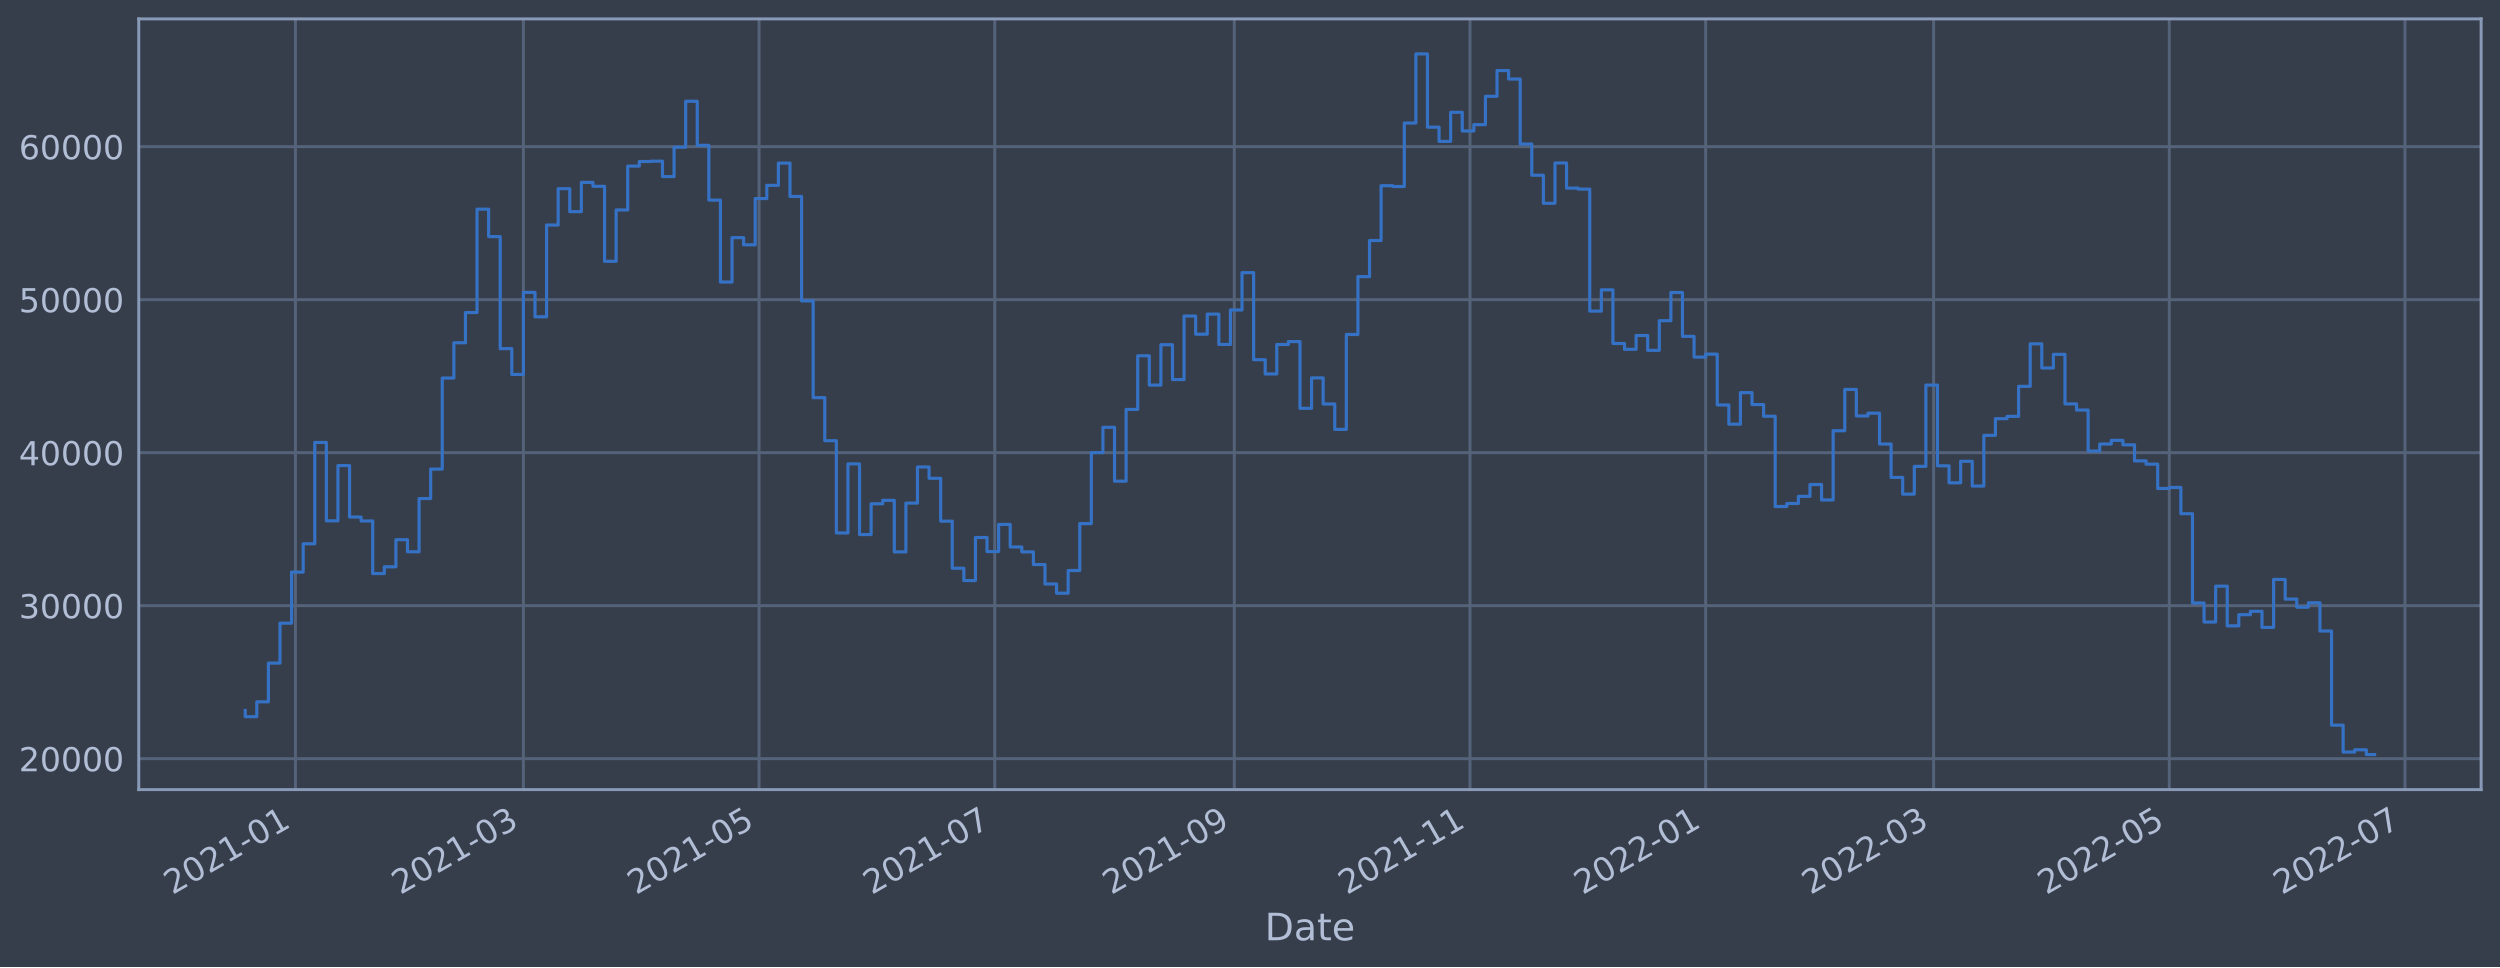
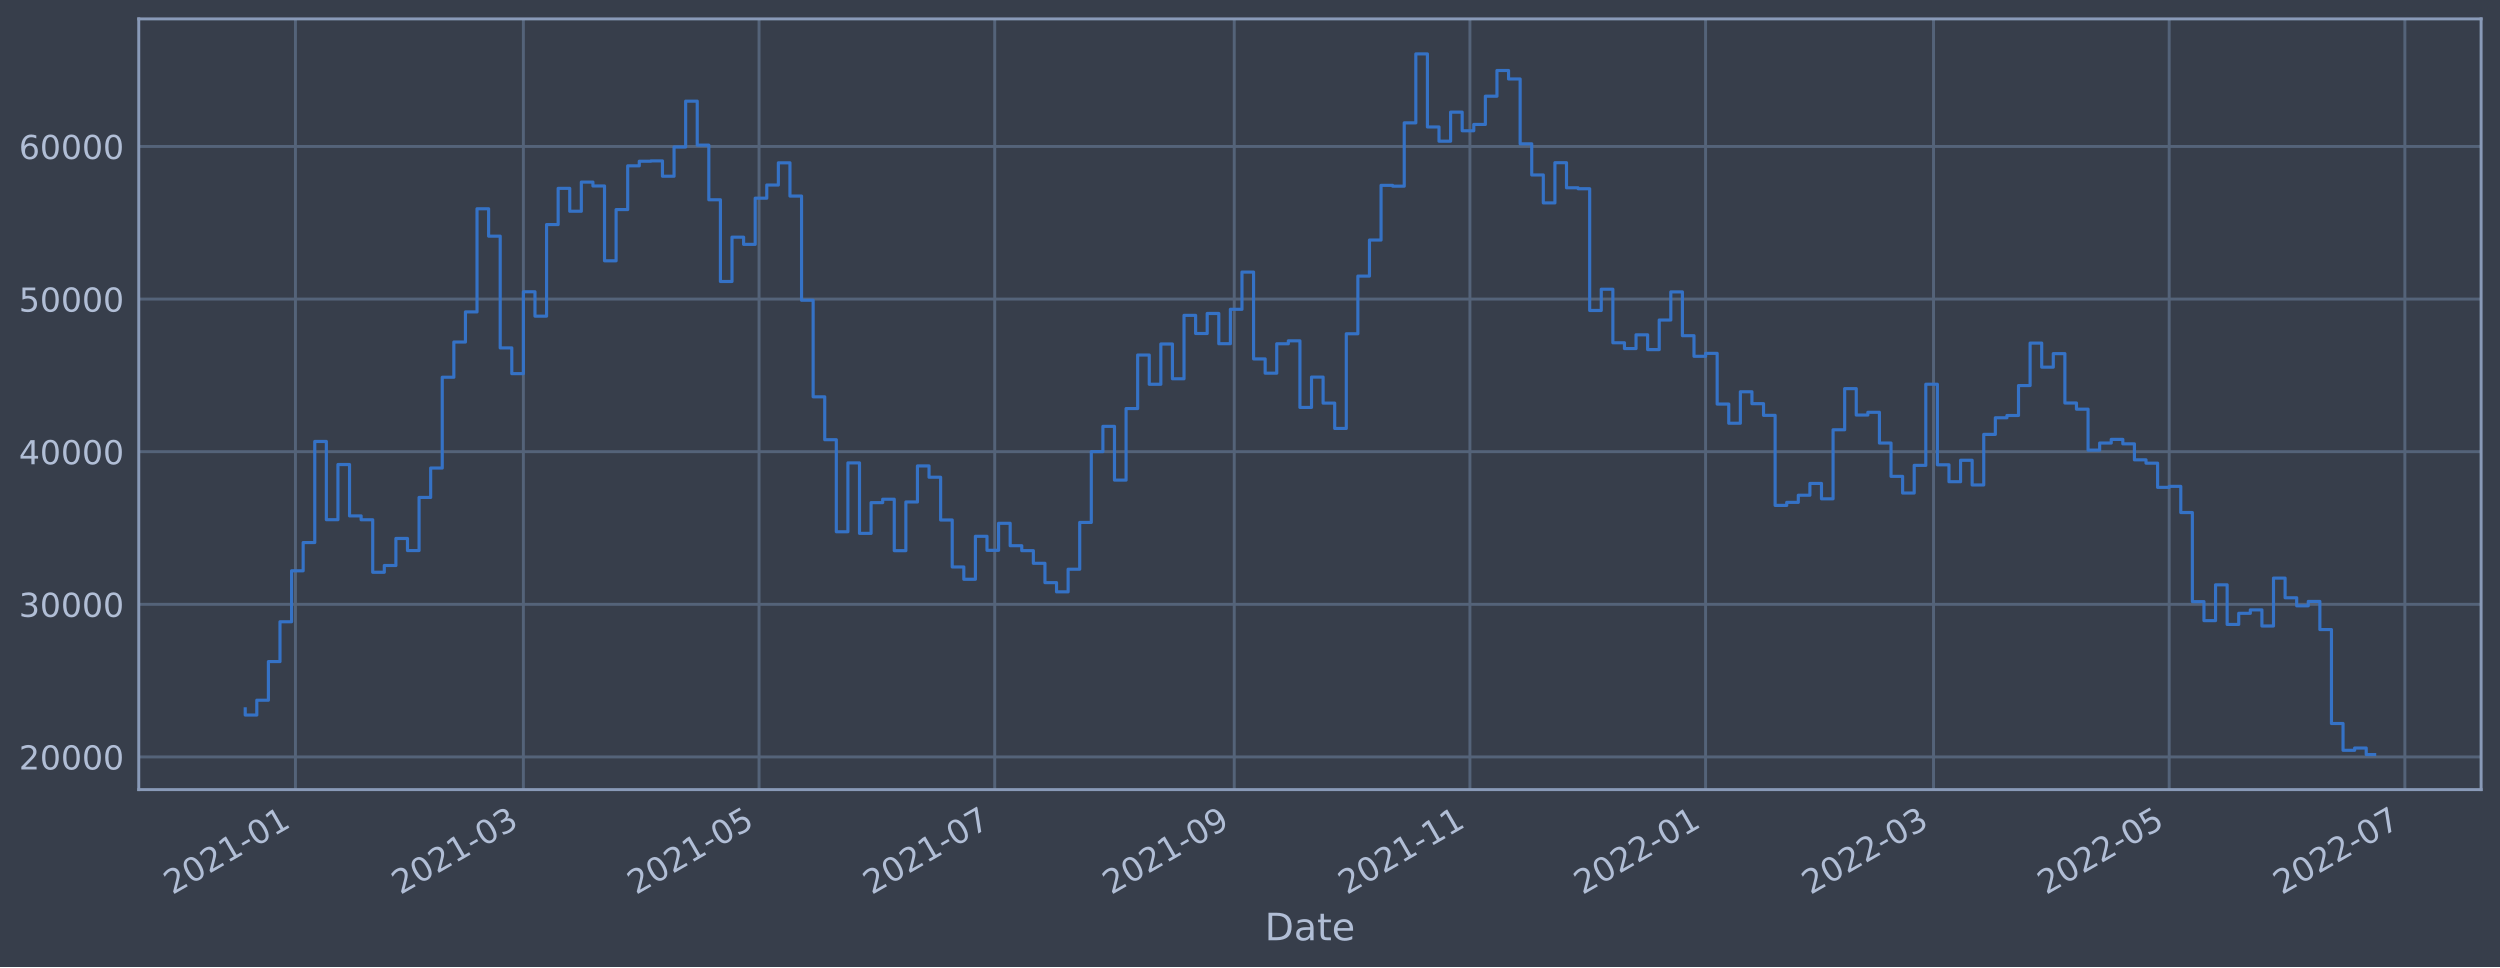
<svg xmlns="http://www.w3.org/2000/svg" xmlns:xlink="http://www.w3.org/1999/xlink" width="952.884pt" height="368.58pt" viewBox="0 0 952.884 368.58" version="1.1">
  <defs>
    <style type="text/css">*{stroke-linejoin: round; stroke-linecap: butt}</style>
  </defs>
  <g id="figure_1">
    <g id="patch_1">
      <path d="M 0 368.58  L 952.884 368.58  L 952.884 0  L 0 0  z " style="fill: #373e4b" />
    </g>
    <g id="axes_1">
      <g id="patch_2">
        <path d="M 52.884 300.96  L 945.684 300.96  L 945.684 7.2  L 52.884 7.2  z " style="fill: #373e4b" />
      </g>
      <g id="matplotlib.axis_1">
        <g id="xtick_1">
          <g id="line2d_1">
-             <path d="M 112.61 300.96  L 112.61 7.2  " clip-path="url(#pc8be9ee465)" style="fill: none; stroke: #546379; stroke-width: 1.12; stroke-linecap: square" />
+             <path d="M 112.609 300.96  L 112.609 7.2  " clip-path="url(#p5d6ae9b47a)" style="fill: none; stroke: #546379; stroke-width: 1.12; stroke-linecap: square" />
          </g>
          <g id="line2d_2" />
          <g id="text_1">
-             <g style="fill: #b1bed6" transform="translate(65.7063 341.1745)rotate(-30)scale(0.126 -0.126)">
+             <g style="fill: #b1bed6" transform="translate(65.70539 341.1745)rotate(-30)scale(0.126 -0.126)">
              <defs>
                <path id="DejaVuSans-32" d="M 1228 531  L 3431 531  L 3431 0  L 469 0  L 469 531  Q 828 903 1448 1529  Q 2069 2156 2228 2338  Q 2531 2678 2651 2914  Q 2772 3150 2772 3378  Q 2772 3750 2511 3984  Q 2250 4219 1831 4219  Q 1534 4219 1204 4116  Q 875 4013 500 3803  L 500 4441  Q 881 4594 1212 4672  Q 1544 4750 1819 4750  Q 2544 4750 2975 4387  Q 3406 4025 3406 3419  Q 3406 3131 3298 2873  Q 3191 2616 2906 2266  Q 2828 2175 2409 1742  Q 1991 1309 1228 531  z " transform="scale(0.015625)" />
                <path id="DejaVuSans-30" d="M 2034 4250  Q 1547 4250 1301 3770  Q 1056 3291 1056 2328  Q 1056 1369 1301 889  Q 1547 409 2034 409  Q 2525 409 2770 889  Q 3016 1369 3016 2328  Q 3016 3291 2770 3770  Q 2525 4250 2034 4250  z M 2034 4750  Q 2819 4750 3233 4129  Q 3647 3509 3647 2328  Q 3647 1150 3233 529  Q 2819 -91 2034 -91  Q 1250 -91 836 529  Q 422 1150 422 2328  Q 422 3509 836 4129  Q 1250 4750 2034 4750  z " transform="scale(0.015625)" />
                <path id="DejaVuSans-31" d="M 794 531  L 1825 531  L 1825 4091  L 703 3866  L 703 4441  L 1819 4666  L 2450 4666  L 2450 531  L 3481 531  L 3481 0  L 794 0  L 794 531  z " transform="scale(0.015625)" />
                <path id="DejaVuSans-2d" d="M 313 2009  L 1997 2009  L 1997 1497  L 313 1497  L 313 2009  z " transform="scale(0.015625)" />
              </defs>
              <use xlink:href="#DejaVuSans-32" />
              <use xlink:href="#DejaVuSans-30" x="63.623" />
              <use xlink:href="#DejaVuSans-32" x="127.246" />
              <use xlink:href="#DejaVuSans-31" x="190.869" />
              <use xlink:href="#DejaVuSans-2d" x="254.492" />
              <use xlink:href="#DejaVuSans-30" x="290.576" />
              <use xlink:href="#DejaVuSans-31" x="354.199" />
            </g>
          </g>
        </g>
        <g id="xtick_2">
          <g id="line2d_3">
-             <path d="M 199.494 300.96  L 199.494 7.2  " clip-path="url(#pc8be9ee465)" style="fill: none; stroke: #546379; stroke-width: 1.12; stroke-linecap: square" />
+             <path d="M 199.489 300.96  L 199.489 7.2  " clip-path="url(#p5d6ae9b47a)" style="fill: none; stroke: #546379; stroke-width: 1.12; stroke-linecap: square" />
          </g>
          <g id="line2d_4" />
          <g id="text_2">
-             <g style="fill: #b1bed6" transform="translate(152.5906 341.1745)rotate(-30)scale(0.126 -0.126)">
+             <g style="fill: #b1bed6" transform="translate(152.5856 341.1745)rotate(-30)scale(0.126 -0.126)">
              <defs>
                <path id="DejaVuSans-33" d="M 2597 2516  Q 3050 2419 3304 2112  Q 3559 1806 3559 1356  Q 3559 666 3084 287  Q 2609 -91 1734 -91  Q 1441 -91 1130 -33  Q 819 25 488 141  L 488 750  Q 750 597 1062 519  Q 1375 441 1716 441  Q 2309 441 2620 675  Q 2931 909 2931 1356  Q 2931 1769 2642 2001  Q 2353 2234 1838 2234  L 1294 2234  L 1294 2753  L 1863 2753  Q 2328 2753 2575 2939  Q 2822 3125 2822 3475  Q 2822 3834 2567 4026  Q 2313 4219 1838 4219  Q 1578 4219 1281 4162  Q 984 4106 628 3988  L 628 4550  Q 988 4650 1302 4700  Q 1616 4750 1894 4750  Q 2613 4750 3031 4423  Q 3450 4097 3450 3541  Q 3450 3153 3228 2886  Q 3006 2619 2597 2516  z " transform="scale(0.015625)" />
              </defs>
              <use xlink:href="#DejaVuSans-32" />
              <use xlink:href="#DejaVuSans-30" x="63.623" />
              <use xlink:href="#DejaVuSans-32" x="127.246" />
              <use xlink:href="#DejaVuSans-31" x="190.869" />
              <use xlink:href="#DejaVuSans-2d" x="254.492" />
              <use xlink:href="#DejaVuSans-30" x="290.576" />
              <use xlink:href="#DejaVuSans-33" x="354.199" />
            </g>
          </g>
        </g>
        <g id="xtick_3">
          <g id="line2d_5">
-             <path d="M 289.323 300.96  L 289.323 7.2  " clip-path="url(#pc8be9ee465)" style="fill: none; stroke: #546379; stroke-width: 1.12; stroke-linecap: square" />
+             <path d="M 289.314 300.96  L 289.314 7.2  " clip-path="url(#p5d6ae9b47a)" style="fill: none; stroke: #546379; stroke-width: 1.12; stroke-linecap: square" />
          </g>
          <g id="line2d_6" />
          <g id="text_3">
-             <g style="fill: #b1bed6" transform="translate(242.4202 341.1745)rotate(-30)scale(0.126 -0.126)">
+             <g style="fill: #b1bed6" transform="translate(242.4108 341.1745)rotate(-30)scale(0.126 -0.126)">
              <defs>
                <path id="DejaVuSans-35" d="M 691 4666  L 3169 4666  L 3169 4134  L 1269 4134  L 1269 2991  Q 1406 3038 1543 3061  Q 1681 3084 1819 3084  Q 2600 3084 3056 2656  Q 3513 2228 3513 1497  Q 3513 744 3044 326  Q 2575 -91 1722 -91  Q 1428 -91 1123 -41  Q 819 9 494 109  L 494 744  Q 775 591 1075 516  Q 1375 441 1709 441  Q 2250 441 2565 725  Q 2881 1009 2881 1497  Q 2881 1984 2565 2268  Q 2250 2553 1709 2553  Q 1456 2553 1204 2497  Q 953 2441 691 2322  L 691 4666  z " transform="scale(0.015625)" />
              </defs>
              <use xlink:href="#DejaVuSans-32" />
              <use xlink:href="#DejaVuSans-30" x="63.623" />
              <use xlink:href="#DejaVuSans-32" x="127.246" />
              <use xlink:href="#DejaVuSans-31" x="190.869" />
              <use xlink:href="#DejaVuSans-2d" x="254.492" />
              <use xlink:href="#DejaVuSans-30" x="290.576" />
              <use xlink:href="#DejaVuSans-35" x="354.199" />
            </g>
          </g>
        </g>
        <g id="xtick_4">
          <g id="line2d_7">
-             <path d="M 379.153 300.96  L 379.153 7.2  " clip-path="url(#pc8be9ee465)" style="fill: none; stroke: #546379; stroke-width: 1.12; stroke-linecap: square" />
+             <path d="M 379.139 300.96  L 379.139 7.2  " clip-path="url(#p5d6ae9b47a)" style="fill: none; stroke: #546379; stroke-width: 1.12; stroke-linecap: square" />
          </g>
          <g id="line2d_8" />
          <g id="text_4">
-             <g style="fill: #b1bed6" transform="translate(332.2498 341.1745)rotate(-30)scale(0.126 -0.126)">
+             <g style="fill: #b1bed6" transform="translate(332.2361 341.1745)rotate(-30)scale(0.126 -0.126)">
              <defs>
                <path id="DejaVuSans-37" d="M 525 4666  L 3525 4666  L 3525 4397  L 1831 0  L 1172 0  L 2766 4134  L 525 4134  L 525 4666  z " transform="scale(0.015625)" />
              </defs>
              <use xlink:href="#DejaVuSans-32" />
              <use xlink:href="#DejaVuSans-30" x="63.623" />
              <use xlink:href="#DejaVuSans-32" x="127.246" />
              <use xlink:href="#DejaVuSans-31" x="190.869" />
              <use xlink:href="#DejaVuSans-2d" x="254.492" />
              <use xlink:href="#DejaVuSans-30" x="290.576" />
              <use xlink:href="#DejaVuSans-37" x="354.199" />
            </g>
          </g>
        </g>
        <g id="xtick_5">
          <g id="line2d_9">
-             <path d="M 470.455 300.96  L 470.455 7.2  " clip-path="url(#pc8be9ee465)" style="fill: none; stroke: #546379; stroke-width: 1.12; stroke-linecap: square" />
+             <path d="M 470.437 300.96  L 470.437 7.2  " clip-path="url(#p5d6ae9b47a)" style="fill: none; stroke: #546379; stroke-width: 1.12; stroke-linecap: square" />
          </g>
          <g id="line2d_10" />
          <g id="text_5">
-             <g style="fill: #b1bed6" transform="translate(423.552 341.1745)rotate(-30)scale(0.126 -0.126)">
+             <g style="fill: #b1bed6" transform="translate(423.5339 341.1745)rotate(-30)scale(0.126 -0.126)">
              <defs>
                <path id="DejaVuSans-39" d="M 703 97  L 703 672  Q 941 559 1184 500  Q 1428 441 1663 441  Q 2288 441 2617 861  Q 2947 1281 2994 2138  Q 2813 1869 2534 1725  Q 2256 1581 1919 1581  Q 1219 1581 811 2004  Q 403 2428 403 3163  Q 403 3881 828 4315  Q 1253 4750 1959 4750  Q 2769 4750 3195 4129  Q 3622 3509 3622 2328  Q 3622 1225 3098 567  Q 2575 -91 1691 -91  Q 1453 -91 1209 -44  Q 966 3 703 97  z M 1959 2075  Q 2384 2075 2632 2365  Q 2881 2656 2881 3163  Q 2881 3666 2632 3958  Q 2384 4250 1959 4250  Q 1534 4250 1286 3958  Q 1038 3666 1038 3163  Q 1038 2656 1286 2365  Q 1534 2075 1959 2075  z " transform="scale(0.015625)" />
              </defs>
              <use xlink:href="#DejaVuSans-32" />
              <use xlink:href="#DejaVuSans-30" x="63.623" />
              <use xlink:href="#DejaVuSans-32" x="127.246" />
              <use xlink:href="#DejaVuSans-31" x="190.869" />
              <use xlink:href="#DejaVuSans-2d" x="254.492" />
              <use xlink:href="#DejaVuSans-30" x="290.576" />
              <use xlink:href="#DejaVuSans-39" x="354.199" />
            </g>
          </g>
        </g>
        <g id="xtick_6">
          <g id="line2d_11">
-             <path d="M 560.285 300.96  L 560.285 7.2  " clip-path="url(#pc8be9ee465)" style="fill: none; stroke: #546379; stroke-width: 1.12; stroke-linecap: square" />
+             <path d="M 560.262 300.96  L 560.262 7.2  " clip-path="url(#p5d6ae9b47a)" style="fill: none; stroke: #546379; stroke-width: 1.12; stroke-linecap: square" />
          </g>
          <g id="line2d_12" />
          <g id="text_6">
-             <g style="fill: #b1bed6" transform="translate(513.3815 341.1745)rotate(-30)scale(0.126 -0.126)">
+             <g style="fill: #b1bed6" transform="translate(513.3592 341.1745)rotate(-30)scale(0.126 -0.126)">
              <use xlink:href="#DejaVuSans-32" />
              <use xlink:href="#DejaVuSans-30" x="63.623" />
              <use xlink:href="#DejaVuSans-32" x="127.246" />
              <use xlink:href="#DejaVuSans-31" x="190.869" />
              <use xlink:href="#DejaVuSans-2d" x="254.492" />
              <use xlink:href="#DejaVuSans-31" x="290.576" />
              <use xlink:href="#DejaVuSans-31" x="354.199" />
            </g>
          </g>
        </g>
        <g id="xtick_7">
          <g id="line2d_13">
-             <path d="M 650.114 300.96  L 650.114 7.2  " clip-path="url(#pc8be9ee465)" style="fill: none; stroke: #546379; stroke-width: 1.12; stroke-linecap: square" />
+             <path d="M 650.088 300.96  L 650.088 7.2  " clip-path="url(#p5d6ae9b47a)" style="fill: none; stroke: #546379; stroke-width: 1.12; stroke-linecap: square" />
          </g>
          <g id="line2d_14" />
          <g id="text_7">
-             <g style="fill: #b1bed6" transform="translate(603.2111 341.1745)rotate(-30)scale(0.126 -0.126)">
+             <g style="fill: #b1bed6" transform="translate(603.1845 341.1745)rotate(-30)scale(0.126 -0.126)">
              <use xlink:href="#DejaVuSans-32" />
              <use xlink:href="#DejaVuSans-30" x="63.623" />
              <use xlink:href="#DejaVuSans-32" x="127.246" />
              <use xlink:href="#DejaVuSans-32" x="190.869" />
              <use xlink:href="#DejaVuSans-2d" x="254.492" />
              <use xlink:href="#DejaVuSans-30" x="290.576" />
              <use xlink:href="#DejaVuSans-31" x="354.199" />
            </g>
          </g>
        </g>
        <g id="xtick_8">
          <g id="line2d_15">
-             <path d="M 736.999 300.96  L 736.999 7.2  " clip-path="url(#pc8be9ee465)" style="fill: none; stroke: #546379; stroke-width: 1.12; stroke-linecap: square" />
+             <path d="M 736.968 300.96  L 736.968 7.2  " clip-path="url(#p5d6ae9b47a)" style="fill: none; stroke: #546379; stroke-width: 1.12; stroke-linecap: square" />
          </g>
          <g id="line2d_16" />
          <g id="text_8">
-             <g style="fill: #b1bed6" transform="translate(690.0955 341.1745)rotate(-30)scale(0.126 -0.126)">
+             <g style="fill: #b1bed6" transform="translate(690.0646 341.1745)rotate(-30)scale(0.126 -0.126)">
              <use xlink:href="#DejaVuSans-32" />
              <use xlink:href="#DejaVuSans-30" x="63.623" />
              <use xlink:href="#DejaVuSans-32" x="127.246" />
              <use xlink:href="#DejaVuSans-32" x="190.869" />
              <use xlink:href="#DejaVuSans-2d" x="254.492" />
              <use xlink:href="#DejaVuSans-30" x="290.576" />
              <use xlink:href="#DejaVuSans-33" x="354.199" />
            </g>
          </g>
        </g>
        <g id="xtick_9">
          <g id="line2d_17">
-             <path d="M 826.828 300.96  L 826.828 7.2  " clip-path="url(#pc8be9ee465)" style="fill: none; stroke: #546379; stroke-width: 1.12; stroke-linecap: square" />
+             <path d="M 826.793 300.96  L 826.793 7.2  " clip-path="url(#p5d6ae9b47a)" style="fill: none; stroke: #546379; stroke-width: 1.12; stroke-linecap: square" />
          </g>
          <g id="line2d_18" />
          <g id="text_9">
-             <g style="fill: #b1bed6" transform="translate(779.925 341.1745)rotate(-30)scale(0.126 -0.126)">
+             <g style="fill: #b1bed6" transform="translate(779.8899 341.1745)rotate(-30)scale(0.126 -0.126)">
              <use xlink:href="#DejaVuSans-32" />
              <use xlink:href="#DejaVuSans-30" x="63.623" />
              <use xlink:href="#DejaVuSans-32" x="127.246" />
              <use xlink:href="#DejaVuSans-32" x="190.869" />
              <use xlink:href="#DejaVuSans-2d" x="254.492" />
              <use xlink:href="#DejaVuSans-30" x="290.576" />
              <use xlink:href="#DejaVuSans-35" x="354.199" />
            </g>
          </g>
        </g>
        <g id="xtick_10">
          <g id="line2d_19">
-             <path d="M 916.658 300.96  L 916.658 7.2  " clip-path="url(#pc8be9ee465)" style="fill: none; stroke: #546379; stroke-width: 1.12; stroke-linecap: square" />
+             <path d="M 916.618 300.96  L 916.618 7.2  " clip-path="url(#p5d6ae9b47a)" style="fill: none; stroke: #546379; stroke-width: 1.12; stroke-linecap: square" />
          </g>
          <g id="line2d_20" />
          <g id="text_10">
-             <g style="fill: #b1bed6" transform="translate(869.7546 341.1745)rotate(-30)scale(0.126 -0.126)">
+             <g style="fill: #b1bed6" transform="translate(869.7152 341.1745)rotate(-30)scale(0.126 -0.126)">
              <use xlink:href="#DejaVuSans-32" />
              <use xlink:href="#DejaVuSans-30" x="63.623" />
              <use xlink:href="#DejaVuSans-32" x="127.246" />
              <use xlink:href="#DejaVuSans-32" x="190.869" />
              <use xlink:href="#DejaVuSans-2d" x="254.492" />
              <use xlink:href="#DejaVuSans-30" x="290.576" />
              <use xlink:href="#DejaVuSans-37" x="354.199" />
            </g>
          </g>
        </g>
        <g id="text_11">
          <g style="fill: #b1bed6" transform="translate(482.0746 358.3856)scale(0.144 -0.144)">
            <defs>
              <path id="DejaVuSans-44" d="M 1259 4147  L 1259 519  L 2022 519  Q 2988 519 3436 956  Q 3884 1394 3884 2338  Q 3884 3275 3436 3711  Q 2988 4147 2022 4147  L 1259 4147  z M 628 4666  L 1925 4666  Q 3281 4666 3915 4102  Q 4550 3538 4550 2338  Q 4550 1131 3912 565  Q 3275 0 1925 0  L 628 0  L 628 4666  z " transform="scale(0.015625)" />
              <path id="DejaVuSans-61" d="M 2194 1759  Q 1497 1759 1228 1600  Q 959 1441 959 1056  Q 959 750 1161 570  Q 1363 391 1709 391  Q 2188 391 2477 730  Q 2766 1069 2766 1631  L 2766 1759  L 2194 1759  z M 3341 1997  L 3341 0  L 2766 0  L 2766 531  Q 2569 213 2275 61  Q 1981 -91 1556 -91  Q 1019 -91 701 211  Q 384 513 384 1019  Q 384 1609 779 1909  Q 1175 2209 1959 2209  L 2766 2209  L 2766 2266  Q 2766 2663 2505 2880  Q 2244 3097 1772 3097  Q 1472 3097 1187 3025  Q 903 2953 641 2809  L 641 3341  Q 956 3463 1253 3523  Q 1550 3584 1831 3584  Q 2591 3584 2966 3190  Q 3341 2797 3341 1997  z " transform="scale(0.015625)" />
              <path id="DejaVuSans-74" d="M 1172 4494  L 1172 3500  L 2356 3500  L 2356 3053  L 1172 3053  L 1172 1153  Q 1172 725 1289 603  Q 1406 481 1766 481  L 2356 481  L 2356 0  L 1766 0  Q 1100 0 847 248  Q 594 497 594 1153  L 594 3053  L 172 3053  L 172 3500  L 594 3500  L 594 4494  L 1172 4494  z " transform="scale(0.015625)" />
              <path id="DejaVuSans-65" d="M 3597 1894  L 3597 1613  L 953 1613  Q 991 1019 1311 708  Q 1631 397 2203 397  Q 2534 397 2845 478  Q 3156 559 3463 722  L 3463 178  Q 3153 47 2828 -22  Q 2503 -91 2169 -91  Q 1331 -91 842 396  Q 353 884 353 1716  Q 353 2575 817 3079  Q 1281 3584 2069 3584  Q 2775 3584 3186 3129  Q 3597 2675 3597 1894  z M 3022 2063  Q 3016 2534 2758 2815  Q 2500 3097 2075 3097  Q 1594 3097 1305 2825  Q 1016 2553 972 2059  L 3022 2063  z " transform="scale(0.015625)" />
            </defs>
            <use xlink:href="#DejaVuSans-44" />
            <use xlink:href="#DejaVuSans-61" x="77.002" />
            <use xlink:href="#DejaVuSans-74" x="138.281" />
            <use xlink:href="#DejaVuSans-65" x="177.49" />
          </g>
        </g>
      </g>
      <g id="matplotlib.axis_2">
        <g id="ytick_1">
          <g id="line2d_21">
-             <path d="M 52.884 289.176  L 945.684 289.176  " clip-path="url(#pc8be9ee465)" style="fill: none; stroke: #546379; stroke-width: 1.12; stroke-linecap: square" />
+             <path d="M 52.884 288.504  L 945.684 288.504  " clip-path="url(#p5d6ae9b47a)" style="fill: none; stroke: #546379; stroke-width: 1.12; stroke-linecap: square" />
          </g>
          <g id="line2d_22" />
          <g id="text_12">
-             <g style="fill: #b1bed6" transform="translate(7.2 293.9628)scale(0.126 -0.126)">
+             <g style="fill: #b1bed6" transform="translate(7.2 293.2907)scale(0.126 -0.126)">
              <use xlink:href="#DejaVuSans-32" />
              <use xlink:href="#DejaVuSans-30" x="63.623" />
              <use xlink:href="#DejaVuSans-30" x="127.246" />
              <use xlink:href="#DejaVuSans-30" x="190.869" />
              <use xlink:href="#DejaVuSans-30" x="254.492" />
            </g>
          </g>
        </g>
        <g id="ytick_2">
          <g id="line2d_23">
-             <path d="M 52.884 230.86  L 945.684 230.86  " clip-path="url(#pc8be9ee465)" style="fill: none; stroke: #546379; stroke-width: 1.12; stroke-linecap: square" />
+             <path d="M 52.884 230.334  L 945.684 230.334  " clip-path="url(#p5d6ae9b47a)" style="fill: none; stroke: #546379; stroke-width: 1.12; stroke-linecap: square" />
          </g>
          <g id="line2d_24" />
          <g id="text_13">
-             <g style="fill: #b1bed6" transform="translate(7.2 235.6471)scale(0.126 -0.126)">
+             <g style="fill: #b1bed6" transform="translate(7.2 235.1209)scale(0.126 -0.126)">
              <use xlink:href="#DejaVuSans-33" />
              <use xlink:href="#DejaVuSans-30" x="63.623" />
              <use xlink:href="#DejaVuSans-30" x="127.246" />
              <use xlink:href="#DejaVuSans-30" x="190.869" />
              <use xlink:href="#DejaVuSans-30" x="254.492" />
            </g>
          </g>
        </g>
        <g id="ytick_3">
          <g id="line2d_25">
-             <path d="M 52.884 172.544  L 945.684 172.544  " clip-path="url(#pc8be9ee465)" style="fill: none; stroke: #546379; stroke-width: 1.12; stroke-linecap: square" />
+             <path d="M 52.884 172.164  L 945.684 172.164  " clip-path="url(#p5d6ae9b47a)" style="fill: none; stroke: #546379; stroke-width: 1.12; stroke-linecap: square" />
          </g>
          <g id="line2d_26" />
          <g id="text_14">
-             <g style="fill: #b1bed6" transform="translate(7.2 177.3313)scale(0.126 -0.126)">
+             <g style="fill: #b1bed6" transform="translate(7.2 176.951)scale(0.126 -0.126)">
              <defs>
                <path id="DejaVuSans-34" d="M 2419 4116  L 825 1625  L 2419 1625  L 2419 4116  z M 2253 4666  L 3047 4666  L 3047 1625  L 3713 1625  L 3713 1100  L 3047 1100  L 3047 0  L 2419 0  L 2419 1100  L 313 1100  L 313 1709  L 2253 4666  z " transform="scale(0.015625)" />
              </defs>
              <use xlink:href="#DejaVuSans-34" />
              <use xlink:href="#DejaVuSans-30" x="63.623" />
              <use xlink:href="#DejaVuSans-30" x="127.246" />
              <use xlink:href="#DejaVuSans-30" x="190.869" />
              <use xlink:href="#DejaVuSans-30" x="254.492" />
            </g>
          </g>
        </g>
        <g id="ytick_4">
          <g id="line2d_27">
-             <path d="M 52.884 114.229  L 945.684 114.229  " clip-path="url(#pc8be9ee465)" style="fill: none; stroke: #546379; stroke-width: 1.12; stroke-linecap: square" />
+             <path d="M 52.884 113.994  L 945.684 113.994  " clip-path="url(#p5d6ae9b47a)" style="fill: none; stroke: #546379; stroke-width: 1.12; stroke-linecap: square" />
          </g>
          <g id="line2d_28" />
          <g id="text_15">
-             <g style="fill: #b1bed6" transform="translate(7.2 119.0156)scale(0.126 -0.126)">
+             <g style="fill: #b1bed6" transform="translate(7.2 118.7812)scale(0.126 -0.126)">
              <use xlink:href="#DejaVuSans-35" />
              <use xlink:href="#DejaVuSans-30" x="63.623" />
              <use xlink:href="#DejaVuSans-30" x="127.246" />
              <use xlink:href="#DejaVuSans-30" x="190.869" />
              <use xlink:href="#DejaVuSans-30" x="254.492" />
            </g>
          </g>
        </g>
        <g id="ytick_5">
          <g id="line2d_29">
-             <path d="M 52.884 55.913  L 945.684 55.913  " clip-path="url(#pc8be9ee465)" style="fill: none; stroke: #546379; stroke-width: 1.12; stroke-linecap: square" />
+             <path d="M 52.884 55.824  L 945.684 55.824  " clip-path="url(#p5d6ae9b47a)" style="fill: none; stroke: #546379; stroke-width: 1.12; stroke-linecap: square" />
          </g>
          <g id="line2d_30" />
          <g id="text_16">
-             <g style="fill: #b1bed6" transform="translate(7.2 60.69984)scale(0.126 -0.126)">
+             <g style="fill: #b1bed6" transform="translate(7.2 60.61137)scale(0.126 -0.126)">
              <defs>
                <path id="DejaVuSans-36" d="M 2113 2584  Q 1688 2584 1439 2293  Q 1191 2003 1191 1497  Q 1191 994 1439 701  Q 1688 409 2113 409  Q 2538 409 2786 701  Q 3034 994 3034 1497  Q 3034 2003 2786 2293  Q 2538 2584 2113 2584  z M 3366 4563  L 3366 3988  Q 3128 4100 2886 4159  Q 2644 4219 2406 4219  Q 1781 4219 1451 3797  Q 1122 3375 1075 2522  Q 1259 2794 1537 2939  Q 1816 3084 2150 3084  Q 2853 3084 3261 2657  Q 3669 2231 3669 1497  Q 3669 778 3244 343  Q 2819 -91 2113 -91  Q 1303 -91 875 529  Q 447 1150 447 2328  Q 447 3434 972 4092  Q 1497 4750 2381 4750  Q 2619 4750 2861 4703  Q 3103 4656 3366 4563  z " transform="scale(0.015625)" />
              </defs>
              <use xlink:href="#DejaVuSans-36" />
              <use xlink:href="#DejaVuSans-30" x="63.623" />
              <use xlink:href="#DejaVuSans-30" x="127.246" />
              <use xlink:href="#DejaVuSans-30" x="190.869" />
              <use xlink:href="#DejaVuSans-30" x="254.492" />
            </g>
          </g>
        </g>
      </g>
      <g id="line2d_31">
-         <path d="M 93.466 270.802  L 93.466 273.165  L 97.883 273.165  L 97.883 267.508  L 102.301 267.508  L 102.301 252.748  L 106.719 252.748  L 106.719 237.528  L 111.137 237.528  L 111.137 218.057  L 115.555 218.057  L 115.555 207.262  L 119.973 207.262  L 119.973 168.636  L 124.391 168.636  L 124.391 198.524  L 128.808 198.524  L 128.808 177.452  L 133.226 177.452  L 133.226 197.078  L 137.644 197.078  L 137.644 198.559  L 142.062 198.559  L 142.062 218.615  L 146.48 218.615  L 146.48 216.037  L 150.898 216.037  L 150.898 205.701  L 155.315 205.701  L 155.315 210.316  L 159.733 210.316  L 159.733 190.027  L 164.151 190.027  L 164.151 178.795  L 168.569 178.795  L 168.569 144.097  L 172.987 144.097  L 172.987 130.643  L 177.405 130.643  L 177.405 119.127  L 181.823 119.127  L 181.823 79.726  L 186.24 79.726  L 186.24 90.183  L 190.658 90.183  L 190.658 132.887  L 195.076 132.887  L 195.076 142.722  L 199.494 142.722  L 199.494 111.443  L 203.912 111.443  L 203.912 120.751  L 208.33 120.751  L 208.33 85.762  L 212.747 85.762  L 212.747 71.931  L 217.165 71.931  L 217.165 80.669  L 221.583 80.669  L 221.583 69.524  L 226.001 69.524  L 226.001 71.01  L 230.419 71.01  L 230.419 99.602  L 234.837 99.602  L 234.837 80.033  L 239.255 80.033  L 239.255 63.318  L 243.672 63.318  L 243.672 61.562  L 248.09 61.562  L 248.09 61.429  L 252.508 61.429  L 252.508 67.293  L 256.926 67.293  L 256.926 56.118  L 261.344 56.118  L 261.344 38.598  L 265.762 38.598  L 265.762 55.405  L 270.179 55.405  L 270.179 76.277  L 274.597 76.277  L 274.597 107.504  L 279.015 107.504  L 279.015 90.572  L 283.433 90.572  L 283.433 93.327  L 287.851 93.327  L 287.851 75.679  L 292.269 75.679  L 292.269 70.648  L 296.687 70.648  L 296.687 62.16  L 301.104 62.16  L 301.104 74.865  L 305.522 74.865  L 305.522 114.68  L 309.94 114.68  L 309.94 151.573  L 314.358 151.573  L 314.358 167.97  L 318.776 167.97  L 318.776 203.134  L 323.194 203.134  L 323.194 176.824  L 327.612 176.824  L 327.612 203.757  L 332.029 203.757  L 332.029 192.006  L 336.447 192.006  L 336.447 190.707  L 340.865 190.707  L 340.865 210.363  L 345.283 210.363  L 345.283 191.762  L 349.701 191.762  L 349.701 177.986  L 354.119 177.986  L 354.119 182.313  L 358.536 182.313  L 358.536 198.645  L 362.954 198.645  L 362.954 216.587  L 367.372 216.587  L 367.372 221.293  L 371.79 221.293  L 371.79 204.871  L 376.208 204.871  L 376.208 210.234  L 380.626 210.234  L 380.626 199.898  L 385.044 199.898  L 385.044 208.472  L 389.461 208.472  L 389.461 210.359  L 393.879 210.359  L 393.879 215.193  L 398.297 215.193  L 398.297 222.572  L 402.715 222.572  L 402.715 226.102  L 407.133 226.102  L 407.133 217.46  L 411.551 217.46  L 411.551 199.572  L 415.968 199.572  L 415.968 172.53  L 420.386 172.53  L 420.386 162.869  L 424.804 162.869  L 424.804 183.403  L 429.222 183.403  L 429.222 156.065  L 433.64 156.065  L 433.64 135.61  L 438.058 135.61  L 438.058 146.782  L 442.476 146.782  L 442.476 131.394  L 446.893 131.394  L 446.893 144.682  L 451.311 144.682  L 451.311 120.457  L 455.729 120.457  L 455.729 127.381  L 460.147 127.381  L 460.147 119.729  L 464.565 119.729  L 464.565 131.287  L 468.983 131.287  L 468.983 118.141  L 473.4 118.141  L 473.4 103.912  L 477.818 103.912  L 477.818 137.098  L 482.236 137.098  L 482.236 142.542  L 486.654 142.542  L 486.654 131.303  L 491.072 131.303  L 491.072 130.186  L 495.49 130.186  L 495.49 155.624  L 499.908 155.624  L 499.908 144.034  L 504.325 144.034  L 504.325 153.985  L 508.743 153.985  L 508.743 163.666  L 513.161 163.666  L 513.161 127.483  L 517.579 127.483  L 517.579 105.447  L 521.997 105.447  L 521.997 91.676  L 526.415 91.676  L 526.415 70.772  L 530.833 70.772  L 530.833 71.088  L 535.25 71.088  L 535.25 46.896  L 539.668 46.896  L 539.668 20.553  L 544.086 20.553  L 544.086 48.464  L 548.504 48.464  L 548.504 53.9  L 552.922 53.9  L 552.922 42.797  L 557.34 42.797  L 557.34 49.909  L 561.757 49.909  L 561.757 47.505  L 566.175 47.505  L 566.175 36.708  L 570.593 36.708  L 570.593 26.891  L 575.011 26.891  L 575.011 30.132  L 579.429 30.132  L 579.429 54.908  L 583.847 54.908  L 583.847 66.8  L 588.265 66.8  L 588.265 77.481  L 592.682 77.481  L 592.682 62.121  L 597.1 62.121  L 597.1 71.703  L 601.518 71.703  L 601.518 72.068  L 605.936 72.068  L 605.936 118.58  L 610.354 118.58  L 610.354 110.465  L 614.772 110.465  L 614.772 130.922  L 619.189 130.922  L 619.189 133.14  L 623.607 133.14  L 623.607 127.884  L 628.025 127.884  L 628.025 133.535  L 632.443 133.535  L 632.443 122.227  L 636.861 122.227  L 636.861 111.483  L 641.279 111.483  L 641.279 128.217  L 645.697 128.217  L 645.697 136.1  L 650.114 136.1  L 650.114 134.977  L 654.532 134.977  L 654.532 154.346  L 658.95 154.346  L 658.95 161.672  L 663.368 161.672  L 663.368 149.65  L 667.786 149.65  L 667.786 154.195  L 672.204 154.195  L 672.204 158.657  L 676.621 158.657  L 676.621 193.066  L 681.039 193.066  L 681.039 191.912  L 685.457 191.912  L 685.457 189.183  L 689.875 189.183  L 689.875 184.682  L 694.293 184.682  L 694.293 190.548  L 698.711 190.548  L 698.711 164.173  L 703.129 164.173  L 703.129 148.441  L 707.546 148.441  L 707.546 158.541  L 711.964 158.541  L 711.964 157.493  L 716.382 157.493  L 716.382 169.245  L 720.8 169.245  L 720.8 181.978  L 725.218 181.978  L 725.218 188.339  L 729.636 188.339  L 729.636 177.77  L 734.053 177.77  L 734.053 146.776  L 738.471 146.776  L 738.471 177.552  L 742.889 177.552  L 742.889 184.018  L 747.307 184.018  L 747.307 175.822  L 751.725 175.822  L 751.725 185.255  L 756.143 185.255  L 756.143 165.937  L 760.561 165.937  L 760.561 159.585  L 764.978 159.585  L 764.978 158.708  L 769.396 158.708  L 769.396 147.268  L 773.814 147.268  L 773.814 131.047  L 778.232 131.047  L 778.232 140.242  L 782.65 140.242  L 782.65 135.073  L 787.068 135.073  L 787.068 153.941  L 791.486 153.941  L 791.486 156.288  L 795.903 156.288  L 795.903 171.948  L 800.321 171.948  L 800.321 169.242  L 804.739 169.242  L 804.739 167.846  L 809.157 167.846  L 809.157 169.547  L 813.575 169.547  L 813.575 175.661  L 817.993 175.661  L 817.993 176.922  L 822.41 176.922  L 822.41 186.183  L 826.828 186.183  L 826.828 185.798  L 831.246 185.798  L 831.246 195.795  L 835.664 195.795  L 835.664 229.835  L 840.082 229.835  L 840.082 237.093  L 844.5 237.093  L 844.5 223.411  L 848.918 223.411  L 848.918 238.552  L 853.335 238.552  L 853.335 234.301  L 857.753 234.301  L 857.753 232.991  L 862.171 232.991  L 862.171 239.147  L 866.589 239.147  L 866.589 220.856  L 871.007 220.856  L 871.007 228.353  L 875.425 228.353  L 875.425 231.435  L 879.842 231.435  L 879.842 229.756  L 884.26 229.756  L 884.26 240.514  L 888.678 240.514  L 888.678 276.409  L 893.096 276.409  L 893.096 286.641  L 897.514 286.641  L 897.514 285.78  L 901.932 285.78  L 901.932 287.607  L 905.102 287.607  L 905.102 287.607  " clip-path="url(#pc8be9ee465)" style="fill: none; stroke: #3572c6; stroke-width: 1.2; stroke-linecap: square" />
+         <path d="M 93.466 270.176  L 93.466 272.533  L 97.883 272.533  L 97.883 266.891  L 102.301 266.891  L 102.301 252.167  L 106.718 252.167  L 106.718 236.985  L 111.136 236.985  L 111.136 217.563  L 115.554 217.563  L 115.554 206.794  L 119.971 206.794  L 119.971 168.265  L 124.389 168.265  L 124.389 198.079  L 128.807 198.079  L 128.807 177.059  L 133.224 177.059  L 133.224 196.636  L 137.642 196.636  L 137.642 198.114  L 142.06 198.114  L 142.06 218.12  L 146.477 218.12  L 146.477 215.548  L 150.895 215.548  L 150.895 205.238  L 155.312 205.238  L 155.312 209.841  L 159.73 209.841  L 159.73 189.603  L 164.148 189.603  L 164.148 178.399  L 168.565 178.399  L 168.565 143.788  L 172.983 143.788  L 172.983 130.368  L 177.401 130.368  L 177.401 118.88  L 181.818 118.88  L 181.818 79.578  L 186.236 79.578  L 186.236 90.008  L 190.654 90.008  L 190.654 132.606  L 195.071 132.606  L 195.071 142.416  L 199.489 142.416  L 199.489 111.215  L 203.906 111.215  L 203.906 120.5  L 208.324 120.5  L 208.324 85.598  L 212.742 85.598  L 212.742 71.802  L 217.159 71.802  L 217.159 80.519  L 221.577 80.519  L 221.577 69.402  L 225.995 69.402  L 225.995 70.884  L 230.412 70.884  L 230.412 99.404  L 234.83 99.404  L 234.83 79.884  L 239.248 79.884  L 239.248 63.211  L 243.665 63.211  L 243.665 61.459  L 248.083 61.459  L 248.083 61.327  L 252.5 61.327  L 252.5 67.176  L 256.918 67.176  L 256.918 56.029  L 261.336 56.029  L 261.336 38.553  L 265.753 38.553  L 265.753 55.318  L 270.171 55.318  L 270.171 76.138  L 274.589 76.138  L 274.589 107.286  L 279.006 107.286  L 279.006 90.397  L 283.424 90.397  L 283.424 93.145  L 287.842 93.145  L 287.842 75.541  L 292.259 75.541  L 292.259 70.523  L 296.677 70.523  L 296.677 62.055  L 301.094 62.055  L 301.094 74.73  L 305.512 74.73  L 305.512 114.445  L 309.93 114.445  L 309.93 151.245  L 314.347 151.245  L 314.347 167.602  L 318.765 167.602  L 318.765 202.677  L 323.183 202.677  L 323.183 176.433  L 327.6 176.433  L 327.6 203.298  L 332.018 203.298  L 332.018 191.577  L 336.436 191.577  L 336.436 190.281  L 340.853 190.281  L 340.853 209.888  L 345.271 209.888  L 345.271 191.333  L 349.688 191.333  L 349.688 177.592  L 354.106 177.592  L 354.106 181.908  L 358.524 181.908  L 358.524 198.2  L 362.941 198.2  L 362.941 216.096  L 367.359 216.096  L 367.359 220.791  L 371.777 220.791  L 371.777 204.409  L 376.194 204.409  L 376.194 209.76  L 380.612 209.76  L 380.612 199.45  L 385.03 199.45  L 385.03 208.002  L 389.447 208.002  L 389.447 209.884  L 393.865 209.884  L 393.865 214.706  L 398.282 214.706  L 398.282 222.066  L 402.7 222.066  L 402.7 225.588  L 407.118 225.588  L 407.118 216.967  L 411.535 216.967  L 411.535 199.125  L 415.953 199.125  L 415.953 172.149  L 420.371 172.149  L 420.371 162.513  L 424.788 162.513  L 424.788 182.995  L 429.206 182.995  L 429.206 155.726  L 433.624 155.726  L 433.624 135.322  L 438.041 135.322  L 438.041 146.466  L 442.459 146.466  L 442.459 131.117  L 446.876 131.117  L 446.876 144.371  L 451.294 144.371  L 451.294 120.207  L 455.712 120.207  L 455.712 127.114  L 460.129 127.114  L 460.129 119.48  L 464.547 119.48  L 464.547 131.01  L 468.965 131.01  L 468.965 117.897  L 473.382 117.897  L 473.382 103.704  L 477.8 103.704  L 477.8 136.806  L 482.218 136.806  L 482.218 142.237  L 486.635 142.237  L 486.635 131.026  L 491.053 131.026  L 491.053 129.912  L 495.47 129.912  L 495.47 155.286  L 499.888 155.286  L 499.888 143.725  L 504.306 143.725  L 504.306 153.651  L 508.723 153.651  L 508.723 163.308  L 513.141 163.308  L 513.141 127.216  L 517.559 127.216  L 517.559 105.235  L 521.976 105.235  L 521.976 91.498  L 526.394 91.498  L 526.394 70.646  L 530.812 70.646  L 530.812 70.962  L 535.229 70.962  L 535.229 46.83  L 539.647 46.83  L 539.647 20.553  L 544.064 20.553  L 544.064 48.394  L 548.482 48.394  L 548.482 53.817  L 552.9 53.817  L 552.9 42.741  L 557.317 42.741  L 557.317 49.836  L 561.735 49.836  L 561.735 47.437  L 566.153 47.437  L 566.153 36.668  L 570.57 36.668  L 570.57 26.875  L 574.988 26.875  L 574.988 30.108  L 579.406 30.108  L 579.406 54.822  L 583.823 54.822  L 583.823 66.685  L 588.241 66.685  L 588.241 77.338  L 592.658 77.338  L 592.658 62.017  L 597.076 62.017  L 597.076 71.575  L 601.494 71.575  L 601.494 71.939  L 605.911 71.939  L 605.911 118.334  L 610.329 118.334  L 610.329 110.24  L 614.747 110.24  L 614.747 130.646  L 619.164 130.646  L 619.164 132.858  L 623.582 132.858  L 623.582 127.615  L 628 127.615  L 628 133.253  L 632.417 133.253  L 632.417 121.973  L 636.835 121.973  L 636.835 111.255  L 641.252 111.255  L 641.252 127.948  L 645.67 127.948  L 645.67 135.81  L 650.088 135.81  L 650.088 134.691  L 654.505 134.691  L 654.505 154.011  L 658.923 154.011  L 658.923 161.319  L 663.341 161.319  L 663.341 149.327  L 667.758 149.327  L 667.758 153.861  L 672.176 153.861  L 672.176 158.311  L 676.594 158.311  L 676.594 192.635  L 681.011 192.635  L 681.011 191.483  L 685.429 191.483  L 685.429 188.761  L 689.846 188.761  L 689.846 184.271  L 694.264 184.271  L 694.264 190.123  L 698.682 190.123  L 698.682 163.814  L 703.099 163.814  L 703.099 148.121  L 707.517 148.121  L 707.517 158.196  L 711.935 158.196  L 711.935 157.151  L 716.352 157.151  L 716.352 168.873  L 720.77 168.873  L 720.77 181.574  L 725.188 181.574  L 725.188 187.919  L 729.605 187.919  L 729.605 177.377  L 734.023 177.377  L 734.023 146.46  L 738.44 146.46  L 738.44 177.159  L 742.858 177.159  L 742.858 183.609  L 747.276 183.609  L 747.276 175.434  L 751.693 175.434  L 751.693 184.843  L 756.111 184.843  L 756.111 165.573  L 760.529 165.573  L 760.529 159.237  L 764.946 159.237  L 764.946 158.362  L 769.364 158.362  L 769.364 146.951  L 773.782 146.951  L 773.782 130.771  L 778.199 130.771  L 778.199 139.942  L 782.617 139.942  L 782.617 134.787  L 787.034 134.787  L 787.034 153.607  L 791.452 153.607  L 791.452 155.948  L 795.87 155.948  L 795.87 171.57  L 800.287 171.57  L 800.287 168.87  L 804.705 168.87  L 804.705 167.477  L 809.123 167.477  L 809.123 169.174  L 813.54 169.174  L 813.54 175.273  L 817.958 175.273  L 817.958 176.531  L 822.376 176.531  L 822.376 185.769  L 826.793 185.769  L 826.793 185.385  L 831.211 185.385  L 831.211 195.356  L 835.628 195.356  L 835.628 229.312  L 840.046 229.312  L 840.046 236.551  L 844.464 236.551  L 844.464 222.903  L 848.881 222.903  L 848.881 238.007  L 853.299 238.007  L 853.299 233.766  L 857.717 233.766  L 857.717 232.46  L 862.134 232.46  L 862.134 238.6  L 866.552 238.6  L 866.552 220.354  L 870.97 220.354  L 870.97 227.833  L 875.387 227.833  L 875.387 230.908  L 879.805 230.908  L 879.805 229.233  L 884.222 229.233  L 884.222 239.964  L 888.64 239.964  L 888.64 275.769  L 893.058 275.769  L 893.058 285.975  L 897.475 285.975  L 897.475 285.117  L 901.893 285.117  L 901.893 287.607  L 905.102 287.607  L 905.102 287.607  " clip-path="url(#p5d6ae9b47a)" style="fill: none; stroke: #3572c6; stroke-width: 1.2; stroke-linecap: square" />
      </g>
      <g id="patch_3">
        <path d="M 52.884 300.96  L 52.884 7.2  " style="fill: none; stroke: #899ab8; stroke-width: 1.12; stroke-linejoin: miter; stroke-linecap: square" />
      </g>
      <g id="patch_4">
        <path d="M 945.684 300.96  L 945.684 7.2  " style="fill: none; stroke: #899ab8; stroke-width: 1.12; stroke-linejoin: miter; stroke-linecap: square" />
      </g>
      <g id="patch_5">
        <path d="M 52.884 300.96  L 945.684 300.96  " style="fill: none; stroke: #899ab8; stroke-width: 1.12; stroke-linejoin: miter; stroke-linecap: square" />
      </g>
      <g id="patch_6">
        <path d="M 52.884 7.2  L 945.684 7.2  " style="fill: none; stroke: #899ab8; stroke-width: 1.12; stroke-linejoin: miter; stroke-linecap: square" />
      </g>
    </g>
  </g>
  <defs>
-     <clipPath id="pc8be9ee465">
+     <clipPath id="p5d6ae9b47a">
      <rect x="52.884" y="7.2" width="892.8" height="293.76" />
    </clipPath>
  </defs>
</svg>
